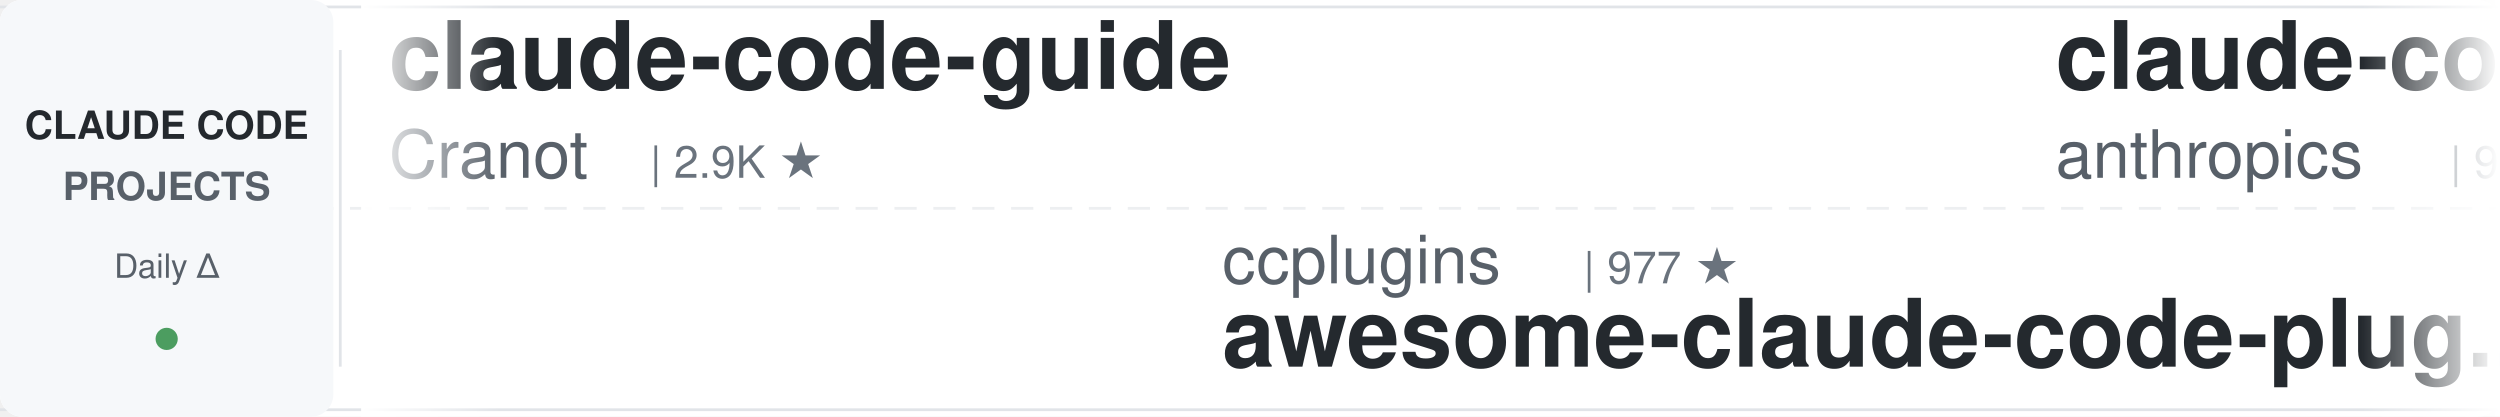
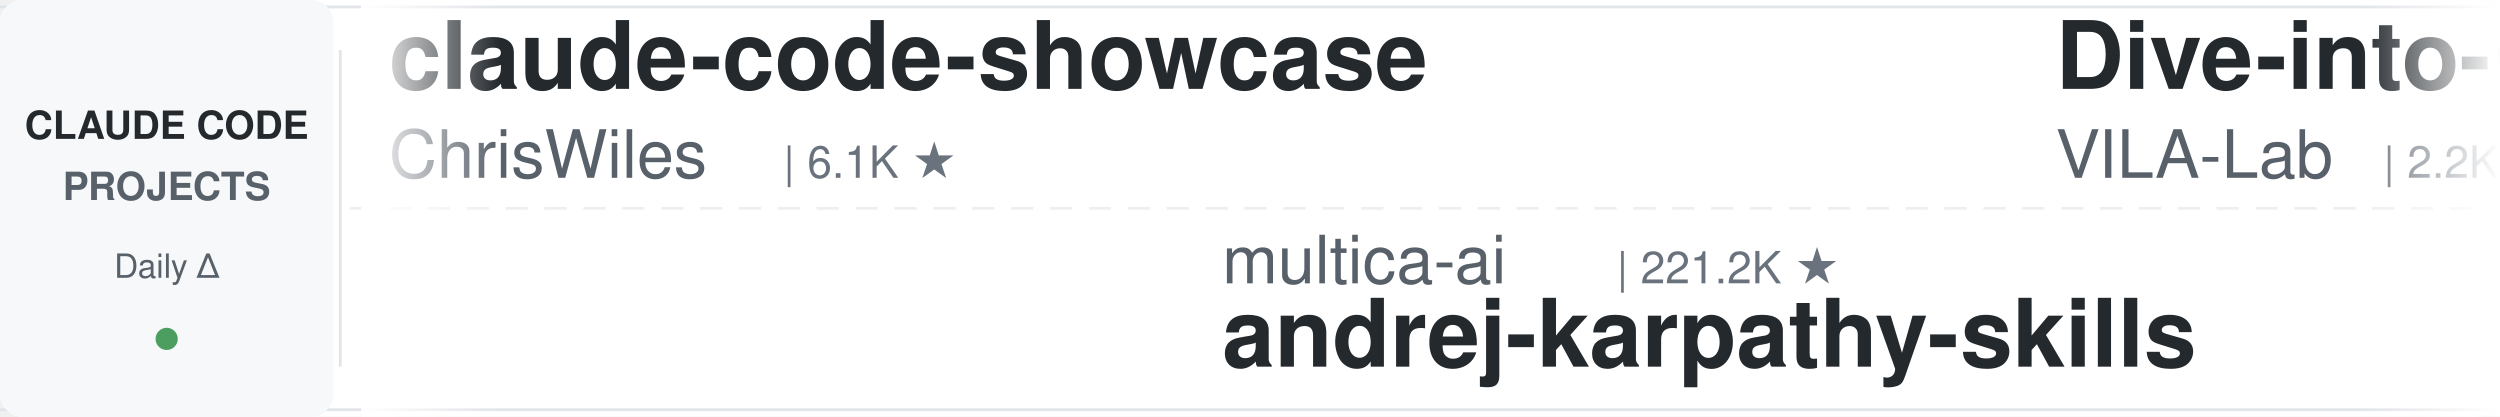
<svg xmlns="http://www.w3.org/2000/svg" width="900" height="150">
  <defs>
    <linearGradient id="leftFade" x1="0%" y1="0%" x2="100%" y2="0%">
      <stop offset="0%" style="stop-color:#ffffff;stop-opacity:1" />
      <stop offset="100%" style="stop-color:#ffffff;stop-opacity:0" />
    </linearGradient>
    <linearGradient id="rightFade" x1="0%" y1="0%" x2="100%" y2="0%">
      <stop offset="0%" style="stop-color:#ffffff;stop-opacity:0" />
      <stop offset="100%" style="stop-color:#ffffff;stop-opacity:1" />
    </linearGradient>
  </defs>
  <rect width="900" height="150" fill="#ffffff" rx="8" />
  <rect x="0" y="2" width="900" height="1" fill="#e1e4e8" />
  <rect x="0" y="147" width="900" height="1" fill="#e1e4e8" />
  <line x1="0" y1="75" x2="900" y2="75" stroke="#e1e4e8" stroke-width="1" stroke-dasharray="8 6" opacity="0.6" />
  <rect x="0" y="0" width="120" height="150" fill="#f6f8fa" rx="8" />
  <text x="60" y="50" font-family="-apple-system, BlinkMacSystemFont, 'Segoe UI', Helvetica, Arial, sans-serif" font-size="14" font-weight="600" fill="#24292e" text-anchor="middle">CLAUDE CODE</text>
  <text x="60" y="72" font-family="-apple-system, BlinkMacSystemFont, 'Segoe UI', Helvetica, Arial, sans-serif" font-size="14" font-weight="600" fill="#586069" text-anchor="middle">PROJECTS</text>
  <text x="60" y="100" font-family="-apple-system, BlinkMacSystemFont, 'Segoe UI', Helvetica, Arial, sans-serif" font-size="12" font-weight="500" fill="#586069" text-anchor="middle">Daily Δ</text>
  <circle cx="60" cy="122" r="4" fill="#22863a" opacity="0.8" />
  <rect x="122" y="18" width="1" height="114" fill="#e1e4e8" />
  <clipPath id="tickerClip">
    <rect x="130" y="0" width="770" height="150" />
  </clipPath>
  <g clip-path="url(#tickerClip)">
    <g id="tickerItems">
      <animateTransform attributeName="transform" attributeType="XML" type="translate" from="0 0" to="-3000 0" dur="54s" repeatCount="indefinite" />
      <g transform="translate(0, 0)">
-         <text x="140" y="32" font-family="-apple-system, BlinkMacSystemFont, 'Segoe UI', Helvetica, Arial, sans-serif" font-size="34" font-weight="600" fill="#24292e">claude-code-guide</text>
-         <text x="140" y="64" font-family="-apple-system, BlinkMacSystemFont, 'Segoe UI', Helvetica, Arial, sans-serif" font-size="24" font-weight="400" fill="#586069">Cranot</text>
-         <text x="234" y="64" font-family="-apple-system, BlinkMacSystemFont, 'Segoe UI', Helvetica, Arial, sans-serif" font-size="16" font-weight="500" fill="#6a737d">| 2.9K ★</text>
+         <text x="140" y="32" font-family="-apple-system, BlinkMacSystemFont, 'Segoe UI', Helvetica, Arial, sans-serif" font-size="34" font-weight="600" fill="#24292e">claude-code-showcase</text>
+         <text x="140" y="64" font-family="-apple-system, BlinkMacSystemFont, 'Segoe UI', Helvetica, Arial, sans-serif" font-size="24" font-weight="400" fill="#586069">ChrisWiles</text>
+         <text x="282" y="64" font-family="-apple-system, BlinkMacSystemFont, 'Segoe UI', Helvetica, Arial, sans-serif" font-size="16" font-weight="500" fill="#6a737d">| 6.1K ★</text>
      </g>
      <g transform="translate(300, 0)">
-         <text x="140" y="102" font-family="-apple-system, BlinkMacSystemFont, 'Segoe UI', Helvetica, Arial, sans-serif" font-size="24" font-weight="400" fill="#586069">ccplugins</text>
-         <text x="270" y="102" font-family="-apple-system, BlinkMacSystemFont, 'Segoe UI', Helvetica, Arial, sans-serif" font-size="16" font-weight="500" fill="#6a737d">| 977 ★</text>
-         <text x="140" y="132" font-family="-apple-system, BlinkMacSystemFont, 'Segoe UI', Helvetica, Arial, sans-serif" font-size="34" font-weight="600" fill="#24292e">awesome-claude-code-plug...</text>
+         <text x="140" y="102" font-family="-apple-system, BlinkMacSystemFont, 'Segoe UI', Helvetica, Arial, sans-serif" font-size="24" font-weight="400" fill="#586069">multica-ai</text>
+         <text x="282" y="102" font-family="-apple-system, BlinkMacSystemFont, 'Segoe UI', Helvetica, Arial, sans-serif" font-size="16" font-weight="500" fill="#6a737d">| 221.2K ★</text>
+         <text x="140" y="132" font-family="-apple-system, BlinkMacSystemFont, 'Segoe UI', Helvetica, Arial, sans-serif" font-size="34" font-weight="600" fill="#24292e">andrej-karpathy-skills</text>
      </g>
      <g transform="translate(600, 0)">
-         <text x="140" y="32" font-family="-apple-system, BlinkMacSystemFont, 'Segoe UI', Helvetica, Arial, sans-serif" font-size="34" font-weight="600" fill="#24292e">claude-code-action</text>
-         <text x="140" y="64" font-family="-apple-system, BlinkMacSystemFont, 'Segoe UI', Helvetica, Arial, sans-serif" font-size="24" font-weight="400" fill="#586069">anthropics</text>
-         <text x="282" y="64" font-family="-apple-system, BlinkMacSystemFont, 'Segoe UI', Helvetica, Arial, sans-serif" font-size="16" font-weight="500" fill="#6a737d">| 9.6K ★</text>
+         <text x="140" y="32" font-family="-apple-system, BlinkMacSystemFont, 'Segoe UI', Helvetica, Arial, sans-serif" font-size="34" font-weight="600" fill="#24292e">Dive-into-Claude-Code</text>
+         <text x="140" y="64" font-family="-apple-system, BlinkMacSystemFont, 'Segoe UI', Helvetica, Arial, sans-serif" font-size="24" font-weight="400" fill="#586069">VILA-Lab</text>
+         <text x="258" y="64" font-family="-apple-system, BlinkMacSystemFont, 'Segoe UI', Helvetica, Arial, sans-serif" font-size="16" font-weight="500" fill="#6a737d">| 2.2K ★</text>
      </g>
      <g transform="translate(900, 0)">
-         <text x="140" y="102" font-family="-apple-system, BlinkMacSystemFont, 'Segoe UI', Helvetica, Arial, sans-serif" font-size="24" font-weight="400" fill="#586069">Piebald-AI</text>
-         <text x="282" y="102" font-family="-apple-system, BlinkMacSystemFont, 'Segoe UI', Helvetica, Arial, sans-serif" font-size="16" font-weight="500" fill="#6a737d">| 12.9K ★</text>
-         <text x="140" y="132" font-family="-apple-system, BlinkMacSystemFont, 'Segoe UI', Helvetica, Arial, sans-serif" font-size="34" font-weight="600" fill="#24292e">claude-code-system-promp...</text>
+         <text x="140" y="102" font-family="-apple-system, BlinkMacSystemFont, 'Segoe UI', Helvetica, Arial, sans-serif" font-size="24" font-weight="400" fill="#586069">diet103</text>
+         <text x="246" y="102" font-family="-apple-system, BlinkMacSystemFont, 'Segoe UI', Helvetica, Arial, sans-serif" font-size="16" font-weight="500" fill="#6a737d">| 10.0K ★</text>
+         <text x="140" y="132" font-family="-apple-system, BlinkMacSystemFont, 'Segoe UI', Helvetica, Arial, sans-serif" font-size="34" font-weight="600" fill="#24292e">claude-code-infrastructu...</text>
      </g>
      <g transform="translate(1200, 0)">
-         <text x="140" y="32" font-family="-apple-system, BlinkMacSystemFont, 'Segoe UI', Helvetica, Arial, sans-serif" font-size="34" font-weight="600" fill="#24292e">awesome-claude-code-tool...</text>
-         <text x="140" y="64" font-family="-apple-system, BlinkMacSystemFont, 'Segoe UI', Helvetica, Arial, sans-serif" font-size="24" font-weight="400" fill="#586069">rohitg00</text>
-         <text x="258" y="64" font-family="-apple-system, BlinkMacSystemFont, 'Segoe UI', Helvetica, Arial, sans-serif" font-size="16" font-weight="500" fill="#6a737d">| 2.7K ★</text>
+         <text x="140" y="32" font-family="-apple-system, BlinkMacSystemFont, 'Segoe UI', Helvetica, Arial, sans-serif" font-size="34" font-weight="600" fill="#24292e">free-claude-code</text>
+         <text x="140" y="64" font-family="-apple-system, BlinkMacSystemFont, 'Segoe UI', Helvetica, Arial, sans-serif" font-size="24" font-weight="400" fill="#586069">Alishahryar1</text>
+         <text x="306" y="64" font-family="-apple-system, BlinkMacSystemFont, 'Segoe UI', Helvetica, Arial, sans-serif" font-size="16" font-weight="500" fill="#6a737d">| 61.9K ★</text>
      </g>
      <g transform="translate(1500, 0)">
-         <text x="140" y="102" font-family="-apple-system, BlinkMacSystemFont, 'Segoe UI', Helvetica, Arial, sans-serif" font-size="24" font-weight="400" fill="#586069">LING71671</text>
-         <text x="270" y="102" font-family="-apple-system, BlinkMacSystemFont, 'Segoe UI', Helvetica, Arial, sans-serif" font-size="16" font-weight="500" fill="#6a737d">| 970 ★</text>
-         <text x="140" y="132" font-family="-apple-system, BlinkMacSystemFont, 'Segoe UI', Helvetica, Arial, sans-serif" font-size="34" font-weight="600" fill="#24292e">Open-ClaudeCode</text>
+         <text x="140" y="102" font-family="-apple-system, BlinkMacSystemFont, 'Segoe UI', Helvetica, Arial, sans-serif" font-size="24" font-weight="400" fill="#586069">daymade</text>
+         <text x="246" y="102" font-family="-apple-system, BlinkMacSystemFont, 'Segoe UI', Helvetica, Arial, sans-serif" font-size="16" font-weight="500" fill="#6a737d">| 1.5K ★</text>
+         <text x="140" y="132" font-family="-apple-system, BlinkMacSystemFont, 'Segoe UI', Helvetica, Arial, sans-serif" font-size="34" font-weight="600" fill="#24292e">claude-code-skills</text>
      </g>
      <g transform="translate(1800, 0)">
-         <text x="140" y="32" font-family="-apple-system, BlinkMacSystemFont, 'Segoe UI', Helvetica, Arial, sans-serif" font-size="34" font-weight="600" fill="#24292e">awesome-claude-code</text>
-         <text x="140" y="64" font-family="-apple-system, BlinkMacSystemFont, 'Segoe UI', Helvetica, Arial, sans-serif" font-size="24" font-weight="400" fill="#586069">jqueryscript</text>
-         <text x="306" y="64" font-family="-apple-system, BlinkMacSystemFont, 'Segoe UI', Helvetica, Arial, sans-serif" font-size="16" font-weight="500" fill="#6a737d">| 532 ★</text>
+         <text x="140" y="32" font-family="-apple-system, BlinkMacSystemFont, 'Segoe UI', Helvetica, Arial, sans-serif" font-size="34" font-weight="600" fill="#24292e">awesome-claude-code-suba...</text>
+         <text x="140" y="64" font-family="-apple-system, BlinkMacSystemFont, 'Segoe UI', Helvetica, Arial, sans-serif" font-size="24" font-weight="400" fill="#586069">VoltAgent</text>
+         <text x="270" y="64" font-family="-apple-system, BlinkMacSystemFont, 'Segoe UI', Helvetica, Arial, sans-serif" font-size="16" font-weight="500" fill="#6a737d">| 25.9K ★</text>
      </g>
      <g transform="translate(2100, 0)">
-         <text x="140" y="102" font-family="-apple-system, BlinkMacSystemFont, 'Segoe UI', Helvetica, Arial, sans-serif" font-size="24" font-weight="400" fill="#586069">wanshuiyin</text>
-         <text x="282" y="102" font-family="-apple-system, BlinkMacSystemFont, 'Segoe UI', Helvetica, Arial, sans-serif" font-size="16" font-weight="500" fill="#6a737d">| 17.7K ★</text>
-         <text x="140" y="132" font-family="-apple-system, BlinkMacSystemFont, 'Segoe UI', Helvetica, Arial, sans-serif" font-size="34" font-weight="600" fill="#24292e">Auto-claude-code-researc...</text>
+         <text x="140" y="102" font-family="-apple-system, BlinkMacSystemFont, 'Segoe UI', Helvetica, Arial, sans-serif" font-size="24" font-weight="400" fill="#586069">ponponon</text>
+         <text x="258" y="102" font-family="-apple-system, BlinkMacSystemFont, 'Segoe UI', Helvetica, Arial, sans-serif" font-size="16" font-weight="500" fill="#6a737d">| 2.3K ★</text>
+         <text x="140" y="132" font-family="-apple-system, BlinkMacSystemFont, 'Segoe UI', Helvetica, Arial, sans-serif" font-size="34" font-weight="600" fill="#24292e">claude_code_src</text>
      </g>
      <g transform="translate(2400, 0)">
-         <text x="140" y="32" font-family="-apple-system, BlinkMacSystemFont, 'Segoe UI', Helvetica, Arial, sans-serif" font-size="34" font-weight="600" fill="#24292e">claude-coder</text>
-         <text x="140" y="64" font-family="-apple-system, BlinkMacSystemFont, 'Segoe UI', Helvetica, Arial, sans-serif" font-size="24" font-weight="400" fill="#586069">kodu-ai</text>
-         <text x="246" y="64" font-family="-apple-system, BlinkMacSystemFont, 'Segoe UI', Helvetica, Arial, sans-serif" font-size="16" font-weight="500" fill="#6a737d">| 5.2K ★</text>
+         <text x="140" y="32" font-family="-apple-system, BlinkMacSystemFont, 'Segoe UI', Helvetica, Arial, sans-serif" font-size="34" font-weight="600" fill="#24292e">claude-code-templates</text>
+         <text x="140" y="64" font-family="-apple-system, BlinkMacSystemFont, 'Segoe UI', Helvetica, Arial, sans-serif" font-size="24" font-weight="400" fill="#586069">davila7</text>
+         <text x="246" y="64" font-family="-apple-system, BlinkMacSystemFont, 'Segoe UI', Helvetica, Arial, sans-serif" font-size="16" font-weight="500" fill="#6a737d">| 32.8K ★</text>
      </g>
      <g transform="translate(2700, 0)">
-         <text x="140" y="102" font-family="-apple-system, BlinkMacSystemFont, 'Segoe UI', Helvetica, Arial, sans-serif" font-size="24" font-weight="400" fill="#586069">alejandrobalderas</text>
-         <text x="366" y="102" font-family="-apple-system, BlinkMacSystemFont, 'Segoe UI', Helvetica, Arial, sans-serif" font-size="16" font-weight="500" fill="#6a737d">| 3.0K ★</text>
-         <text x="140" y="132" font-family="-apple-system, BlinkMacSystemFont, 'Segoe UI', Helvetica, Arial, sans-serif" font-size="34" font-weight="600" fill="#24292e">claude-code-from-source</text>
+         <text x="140" y="102" font-family="-apple-system, BlinkMacSystemFont, 'Segoe UI', Helvetica, Arial, sans-serif" font-size="24" font-weight="400" fill="#586069">Maciek-roboblog</text>
+         <text x="342" y="102" font-family="-apple-system, BlinkMacSystemFont, 'Segoe UI', Helvetica, Arial, sans-serif" font-size="16" font-weight="500" fill="#6a737d">| 8.7K ★</text>
+         <text x="140" y="132" font-family="-apple-system, BlinkMacSystemFont, 'Segoe UI', Helvetica, Arial, sans-serif" font-size="34" font-weight="600" fill="#24292e">Claude-Code-Usage-Monito...</text>
      </g>
      <g transform="translate(3000, 0)">
-         <text x="140" y="32" font-family="-apple-system, BlinkMacSystemFont, 'Segoe UI', Helvetica, Arial, sans-serif" font-size="34" font-weight="600" fill="#24292e">claude-code-guide</text>
-         <text x="140" y="64" font-family="-apple-system, BlinkMacSystemFont, 'Segoe UI', Helvetica, Arial, sans-serif" font-size="24" font-weight="400" fill="#586069">Cranot</text>
-         <text x="234" y="64" font-family="-apple-system, BlinkMacSystemFont, 'Segoe UI', Helvetica, Arial, sans-serif" font-size="16" font-weight="500" fill="#6a737d">| 2.9K ★</text>
+         <text x="140" y="32" font-family="-apple-system, BlinkMacSystemFont, 'Segoe UI', Helvetica, Arial, sans-serif" font-size="34" font-weight="600" fill="#24292e">claude-code-showcase</text>
+         <text x="140" y="64" font-family="-apple-system, BlinkMacSystemFont, 'Segoe UI', Helvetica, Arial, sans-serif" font-size="24" font-weight="400" fill="#586069">ChrisWiles</text>
+         <text x="282" y="64" font-family="-apple-system, BlinkMacSystemFont, 'Segoe UI', Helvetica, Arial, sans-serif" font-size="16" font-weight="500" fill="#6a737d">| 6.1K ★</text>
      </g>
      <g transform="translate(3300, 0)">
-         <text x="140" y="102" font-family="-apple-system, BlinkMacSystemFont, 'Segoe UI', Helvetica, Arial, sans-serif" font-size="24" font-weight="400" fill="#586069">ccplugins</text>
-         <text x="270" y="102" font-family="-apple-system, BlinkMacSystemFont, 'Segoe UI', Helvetica, Arial, sans-serif" font-size="16" font-weight="500" fill="#6a737d">| 977 ★</text>
-         <text x="140" y="132" font-family="-apple-system, BlinkMacSystemFont, 'Segoe UI', Helvetica, Arial, sans-serif" font-size="34" font-weight="600" fill="#24292e">awesome-claude-code-plug...</text>
+         <text x="140" y="102" font-family="-apple-system, BlinkMacSystemFont, 'Segoe UI', Helvetica, Arial, sans-serif" font-size="24" font-weight="400" fill="#586069">multica-ai</text>
+         <text x="282" y="102" font-family="-apple-system, BlinkMacSystemFont, 'Segoe UI', Helvetica, Arial, sans-serif" font-size="16" font-weight="500" fill="#6a737d">| 221.2K ★</text>
+         <text x="140" y="132" font-family="-apple-system, BlinkMacSystemFont, 'Segoe UI', Helvetica, Arial, sans-serif" font-size="34" font-weight="600" fill="#24292e">andrej-karpathy-skills</text>
      </g>
      <g transform="translate(3600, 0)">
-         <text x="140" y="32" font-family="-apple-system, BlinkMacSystemFont, 'Segoe UI', Helvetica, Arial, sans-serif" font-size="34" font-weight="600" fill="#24292e">claude-code-action</text>
-         <text x="140" y="64" font-family="-apple-system, BlinkMacSystemFont, 'Segoe UI', Helvetica, Arial, sans-serif" font-size="24" font-weight="400" fill="#586069">anthropics</text>
-         <text x="282" y="64" font-family="-apple-system, BlinkMacSystemFont, 'Segoe UI', Helvetica, Arial, sans-serif" font-size="16" font-weight="500" fill="#6a737d">| 9.6K ★</text>
+         <text x="140" y="32" font-family="-apple-system, BlinkMacSystemFont, 'Segoe UI', Helvetica, Arial, sans-serif" font-size="34" font-weight="600" fill="#24292e">Dive-into-Claude-Code</text>
+         <text x="140" y="64" font-family="-apple-system, BlinkMacSystemFont, 'Segoe UI', Helvetica, Arial, sans-serif" font-size="24" font-weight="400" fill="#586069">VILA-Lab</text>
+         <text x="258" y="64" font-family="-apple-system, BlinkMacSystemFont, 'Segoe UI', Helvetica, Arial, sans-serif" font-size="16" font-weight="500" fill="#6a737d">| 2.2K ★</text>
      </g>
      <g transform="translate(3900, 0)">
-         <text x="140" y="102" font-family="-apple-system, BlinkMacSystemFont, 'Segoe UI', Helvetica, Arial, sans-serif" font-size="24" font-weight="400" fill="#586069">Piebald-AI</text>
-         <text x="282" y="102" font-family="-apple-system, BlinkMacSystemFont, 'Segoe UI', Helvetica, Arial, sans-serif" font-size="16" font-weight="500" fill="#6a737d">| 12.9K ★</text>
-         <text x="140" y="132" font-family="-apple-system, BlinkMacSystemFont, 'Segoe UI', Helvetica, Arial, sans-serif" font-size="34" font-weight="600" fill="#24292e">claude-code-system-promp...</text>
+         <text x="140" y="102" font-family="-apple-system, BlinkMacSystemFont, 'Segoe UI', Helvetica, Arial, sans-serif" font-size="24" font-weight="400" fill="#586069">diet103</text>
+         <text x="246" y="102" font-family="-apple-system, BlinkMacSystemFont, 'Segoe UI', Helvetica, Arial, sans-serif" font-size="16" font-weight="500" fill="#6a737d">| 10.0K ★</text>
+         <text x="140" y="132" font-family="-apple-system, BlinkMacSystemFont, 'Segoe UI', Helvetica, Arial, sans-serif" font-size="34" font-weight="600" fill="#24292e">claude-code-infrastructu...</text>
      </g>
    </g>
  </g>
  <rect x="130" y="0" width="50" height="150" fill="url(#leftFade)" />
  <rect x="850" y="0" width="50" height="150" fill="url(#rightFade)" />
</svg>
